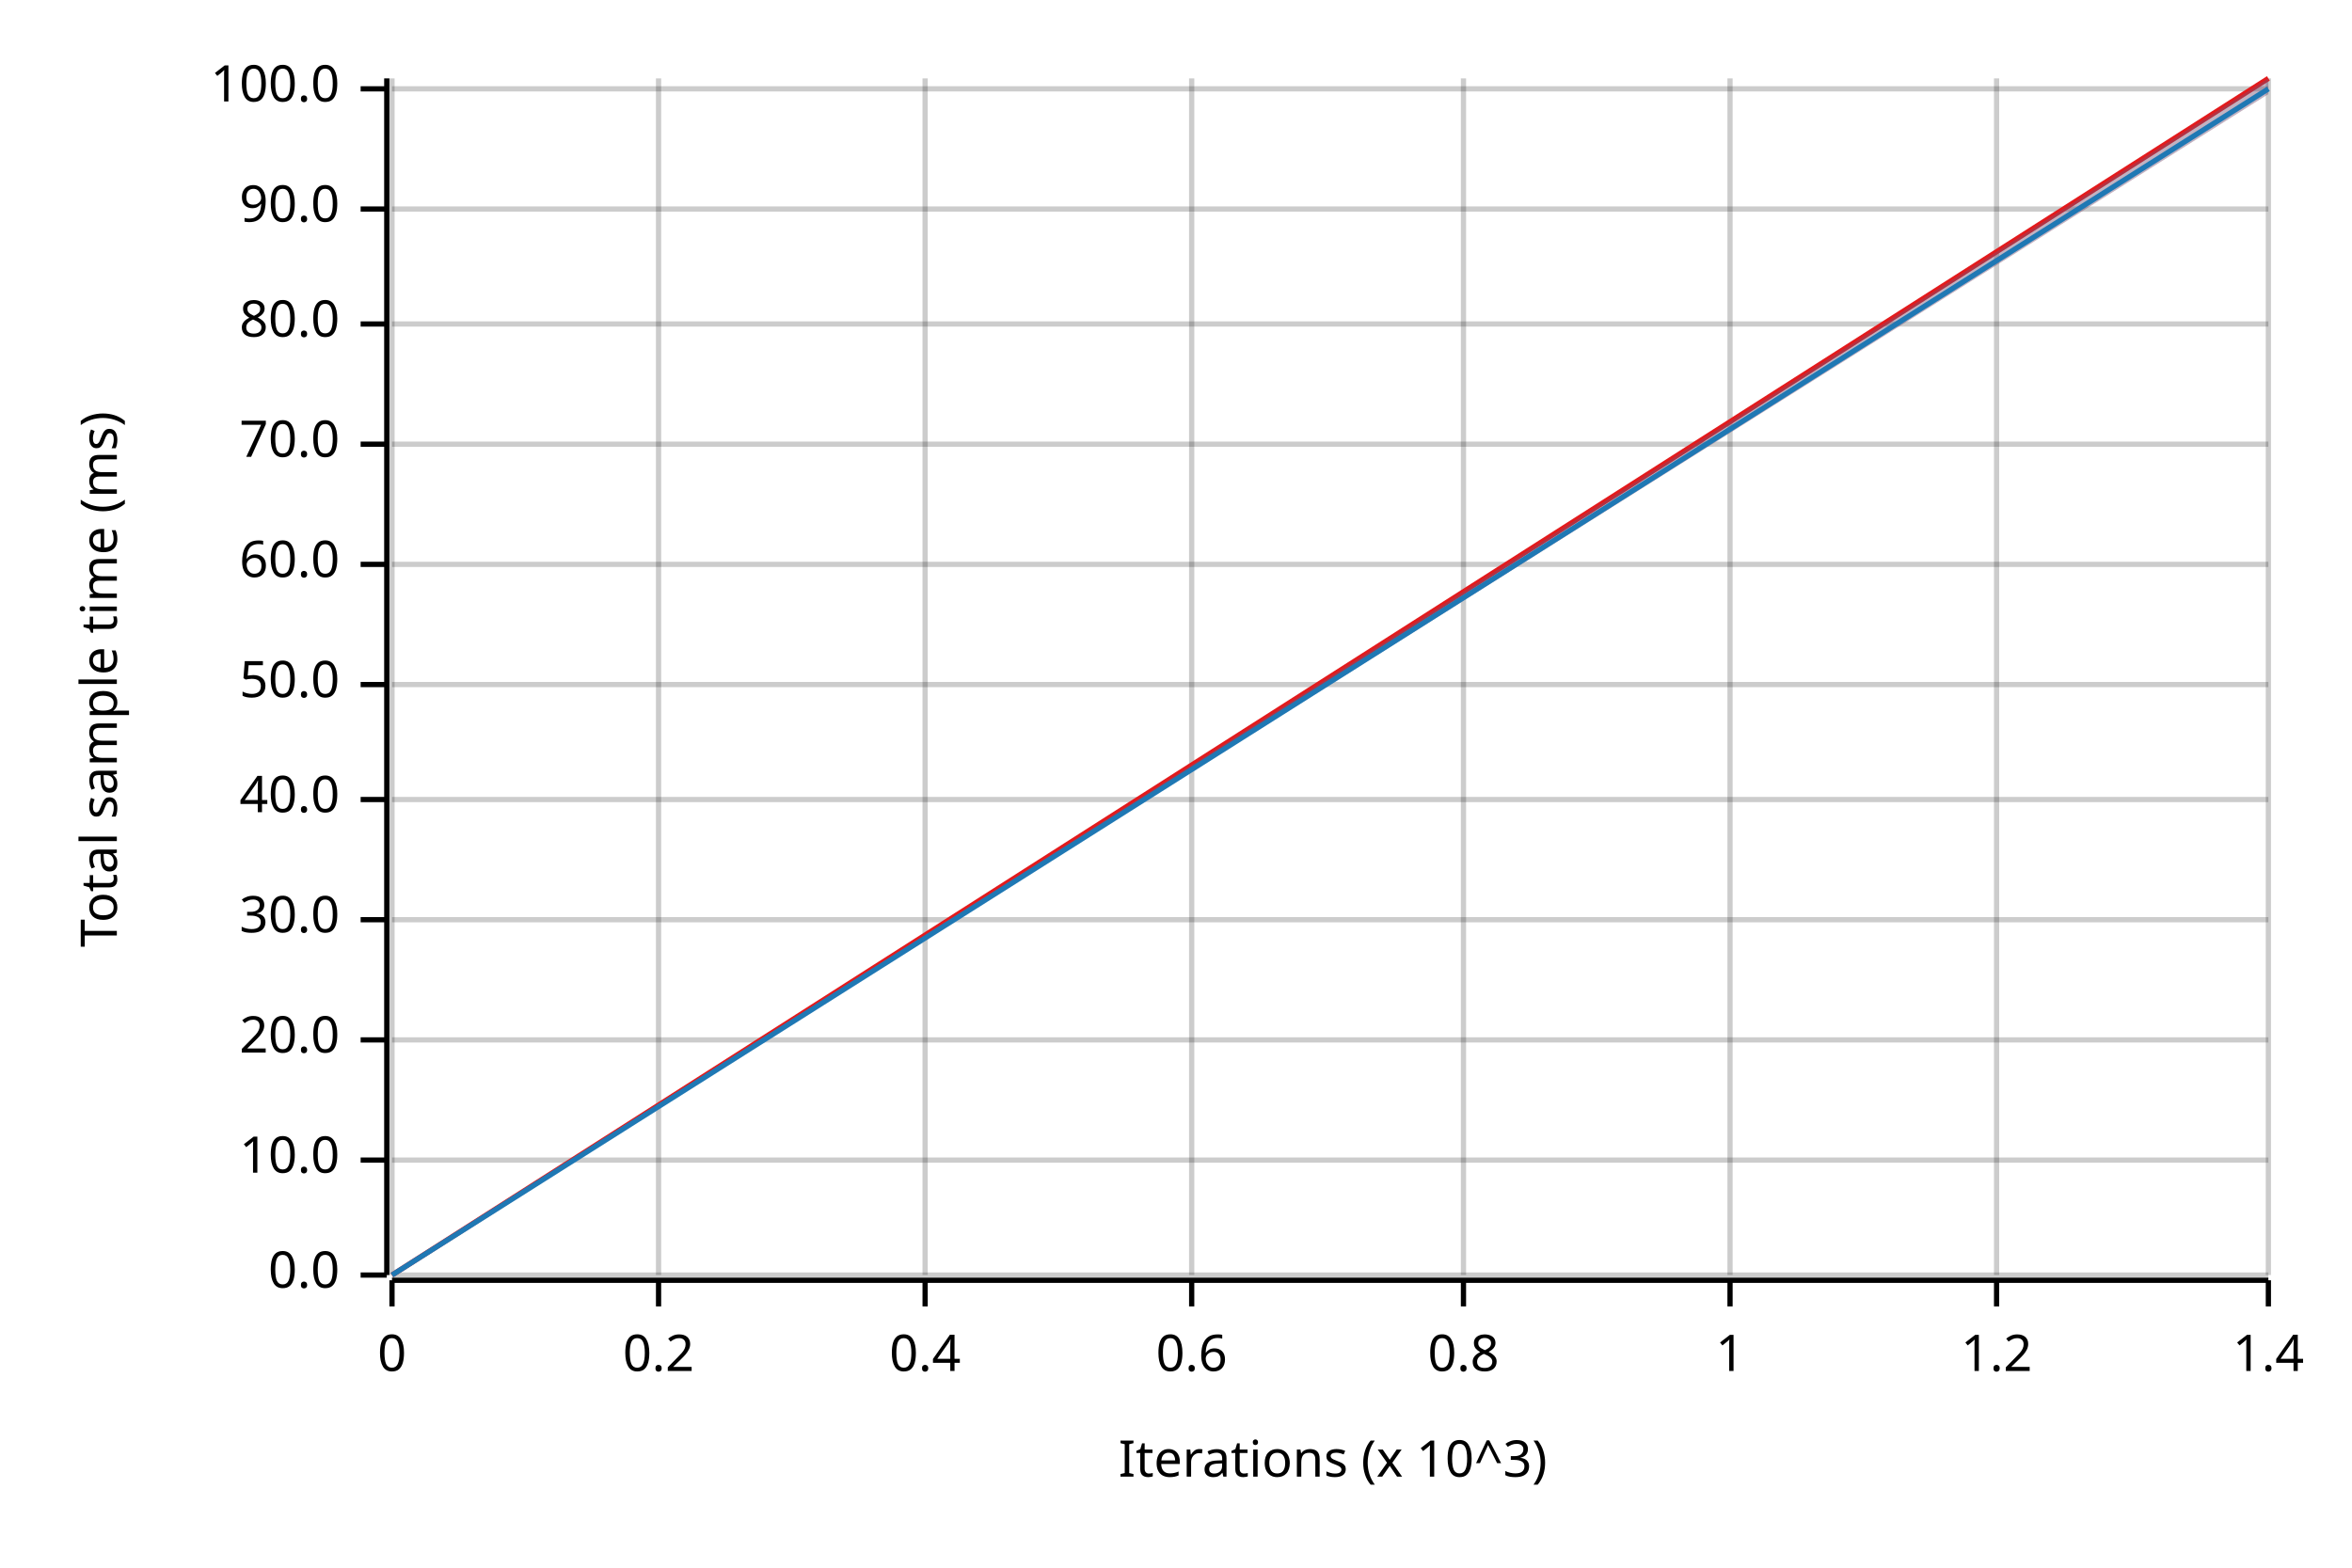
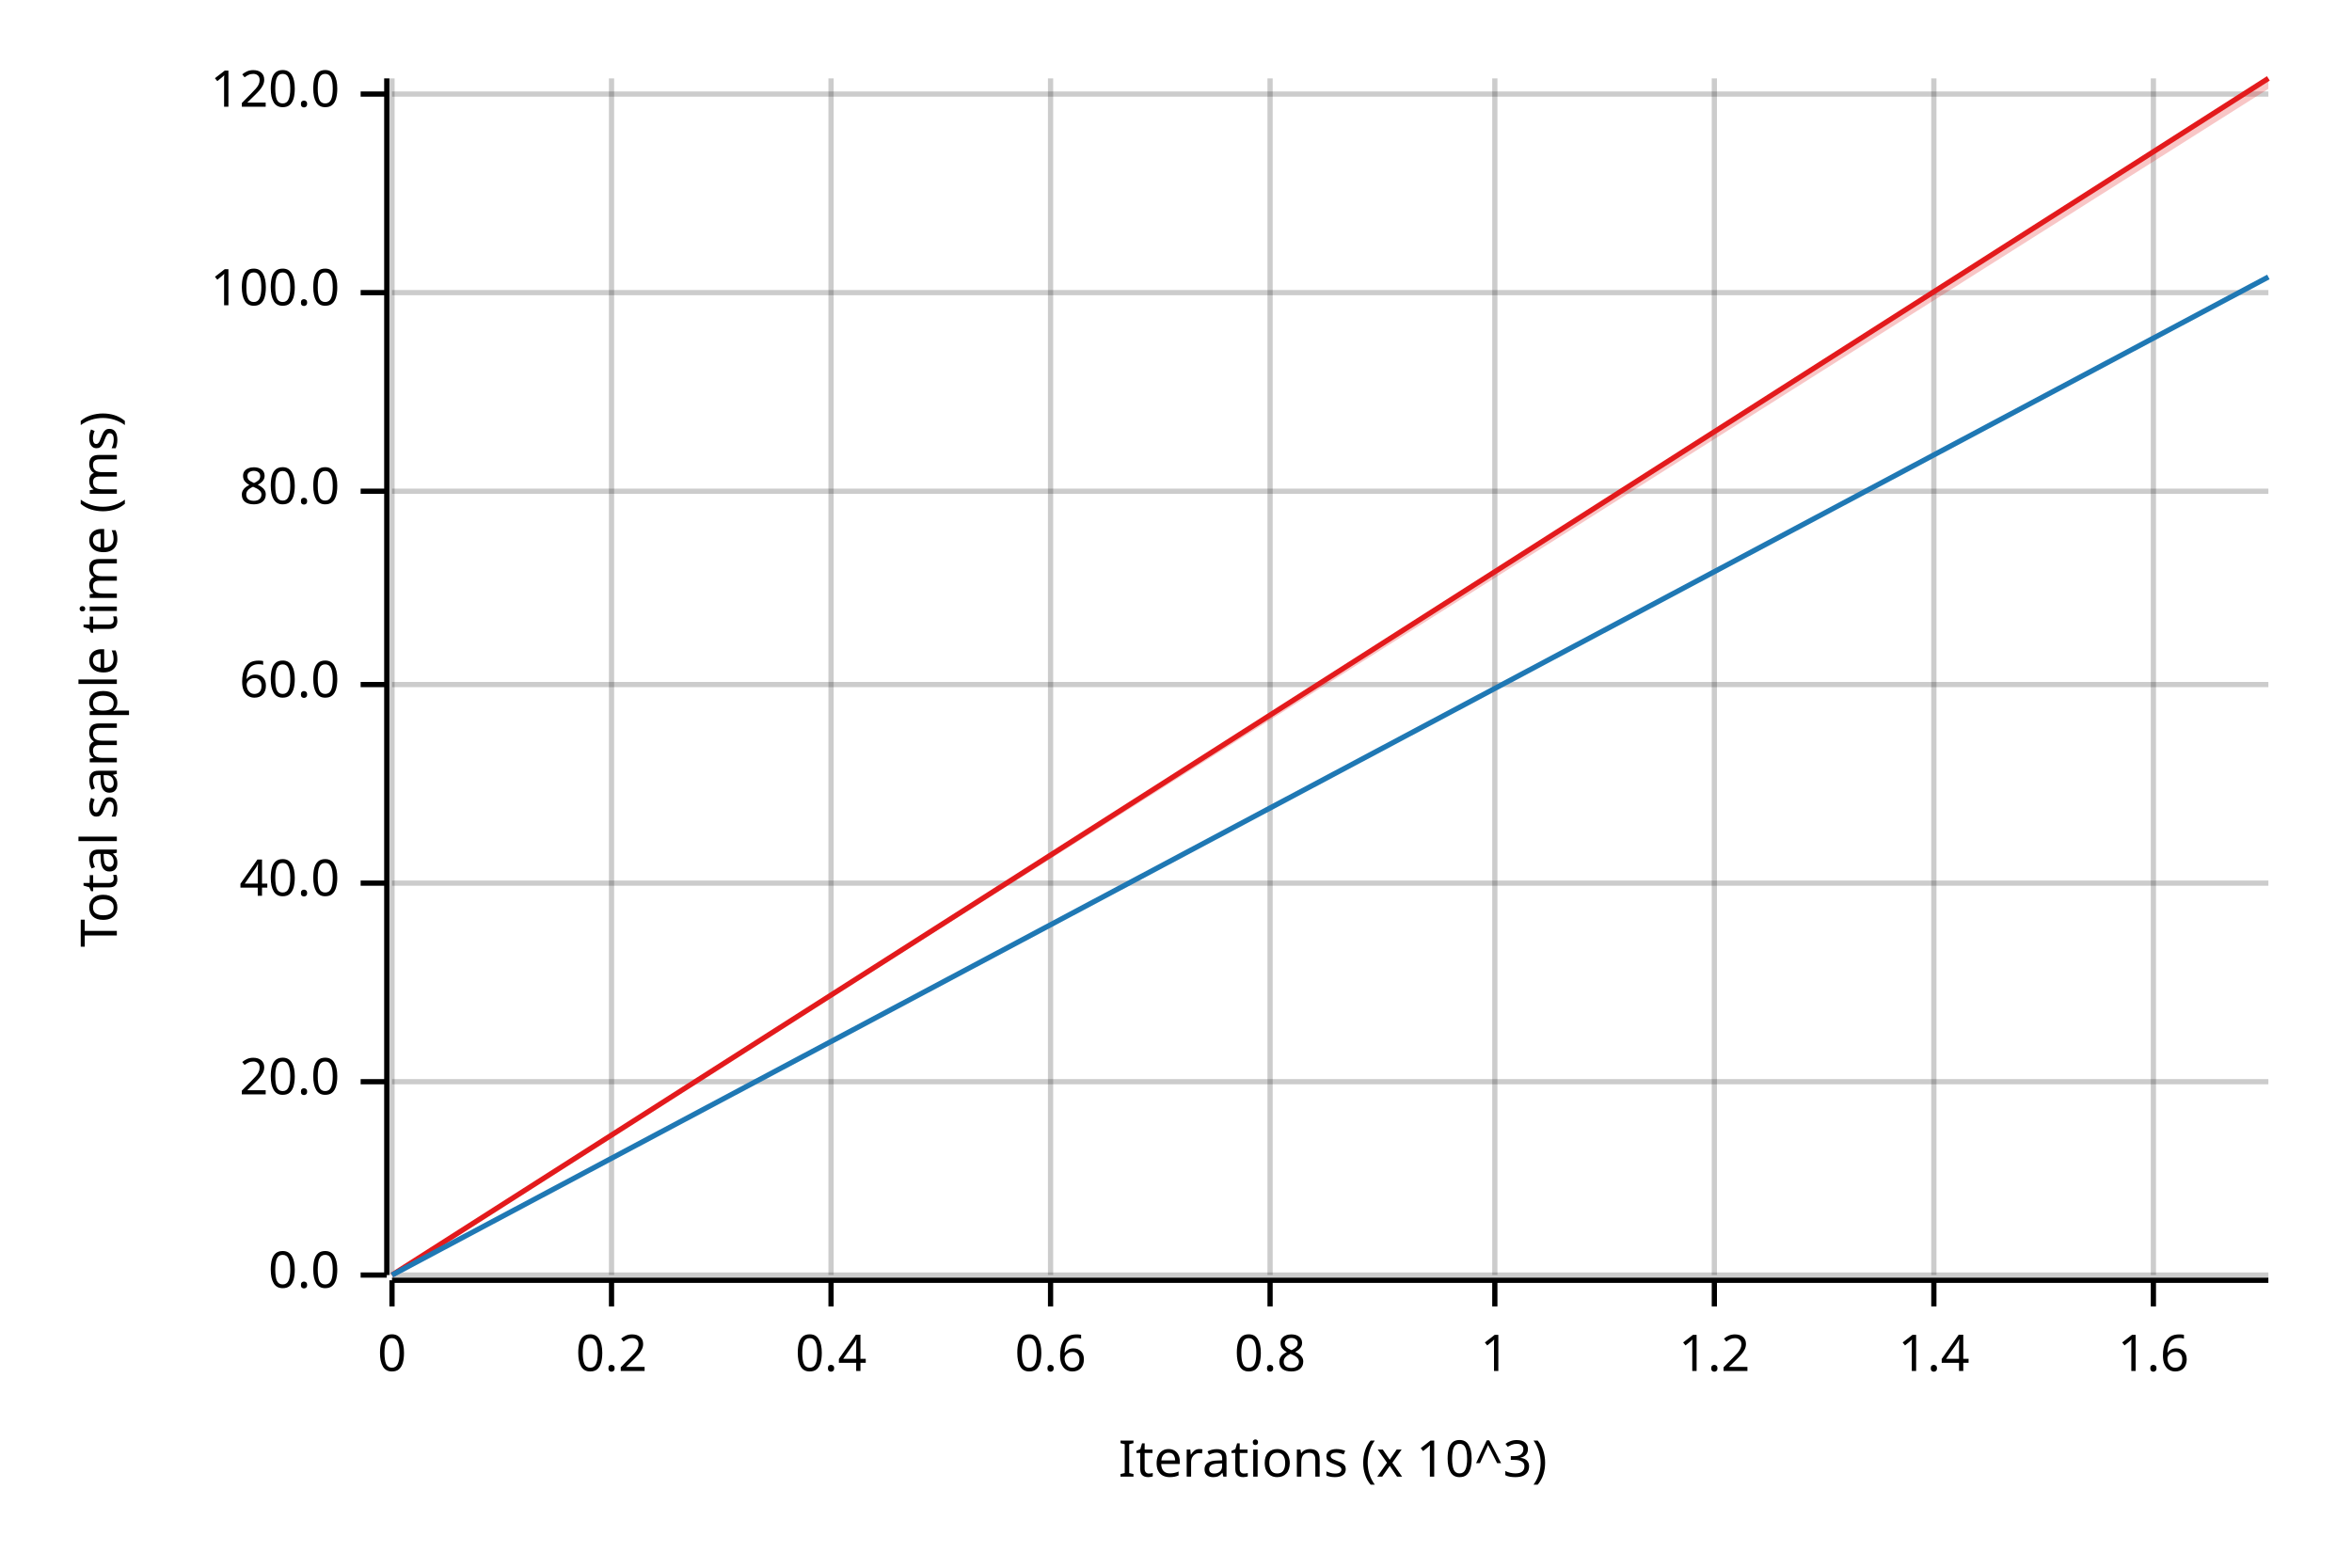
<svg xmlns="http://www.w3.org/2000/svg" width="450" height="300" viewBox="0 0 450 300">
  <text x="15" y="130" dy="0.76em" text-anchor="middle" font-family="sans-serif" font-size="9.677" opacity="1" fill="#000000" transform="rotate(270, 15, 130)">
Total sample time (ms)
</text>
  <text x="255" y="285" dy="-0.5ex" text-anchor="middle" font-family="sans-serif" font-size="9.677" opacity="1" fill="#000000">
Iterations (x 10^3)
</text>
  <line opacity="0.2" stroke="#000000" stroke-width="1" x1="75" y1="244" x2="75" y2="15" />
-   <line opacity="0.2" stroke="#000000" stroke-width="1" x1="126" y1="244" x2="126" y2="15" />
-   <line opacity="0.2" stroke="#000000" stroke-width="1" x1="177" y1="244" x2="177" y2="15" />
-   <line opacity="0.2" stroke="#000000" stroke-width="1" x1="228" y1="244" x2="228" y2="15" />
-   <line opacity="0.2" stroke="#000000" stroke-width="1" x1="280" y1="244" x2="280" y2="15" />
-   <line opacity="0.2" stroke="#000000" stroke-width="1" x1="331" y1="244" x2="331" y2="15" />
-   <line opacity="0.2" stroke="#000000" stroke-width="1" x1="382" y1="244" x2="382" y2="15" />
-   <line opacity="0.2" stroke="#000000" stroke-width="1" x1="434" y1="244" x2="434" y2="15" />
+   <line opacity="0.2" stroke="#000000" stroke-width="1" x1="117" y1="244" x2="117" y2="15" />
+   <line opacity="0.2" stroke="#000000" stroke-width="1" x1="159" y1="244" x2="159" y2="15" />
+   <line opacity="0.2" stroke="#000000" stroke-width="1" x1="201" y1="244" x2="201" y2="15" />
+   <line opacity="0.2" stroke="#000000" stroke-width="1" x1="243" y1="244" x2="243" y2="15" />
+   <line opacity="0.2" stroke="#000000" stroke-width="1" x1="286" y1="244" x2="286" y2="15" />
+   <line opacity="0.2" stroke="#000000" stroke-width="1" x1="328" y1="244" x2="328" y2="15" />
+   <line opacity="0.2" stroke="#000000" stroke-width="1" x1="370" y1="244" x2="370" y2="15" />
+   <line opacity="0.2" stroke="#000000" stroke-width="1" x1="412" y1="244" x2="412" y2="15" />
  <line opacity="0.2" stroke="#000000" stroke-width="1" x1="75" y1="244" x2="434" y2="244" />
-   <line opacity="0.2" stroke="#000000" stroke-width="1" x1="75" y1="222" x2="434" y2="222" />
-   <line opacity="0.2" stroke="#000000" stroke-width="1" x1="75" y1="199" x2="434" y2="199" />
-   <line opacity="0.2" stroke="#000000" stroke-width="1" x1="75" y1="176" x2="434" y2="176" />
-   <line opacity="0.2" stroke="#000000" stroke-width="1" x1="75" y1="153" x2="434" y2="153" />
+   <line opacity="0.2" stroke="#000000" stroke-width="1" x1="75" y1="207" x2="434" y2="207" />
+   <line opacity="0.2" stroke="#000000" stroke-width="1" x1="75" y1="169" x2="434" y2="169" />
  <line opacity="0.2" stroke="#000000" stroke-width="1" x1="75" y1="131" x2="434" y2="131" />
-   <line opacity="0.2" stroke="#000000" stroke-width="1" x1="75" y1="108" x2="434" y2="108" />
-   <line opacity="0.2" stroke="#000000" stroke-width="1" x1="75" y1="85" x2="434" y2="85" />
-   <line opacity="0.2" stroke="#000000" stroke-width="1" x1="75" y1="62" x2="434" y2="62" />
-   <line opacity="0.2" stroke="#000000" stroke-width="1" x1="75" y1="40" x2="434" y2="40" />
-   <line opacity="0.2" stroke="#000000" stroke-width="1" x1="75" y1="17" x2="434" y2="17" />
+   <line opacity="0.2" stroke="#000000" stroke-width="1" x1="75" y1="94" x2="434" y2="94" />
+   <line opacity="0.2" stroke="#000000" stroke-width="1" x1="75" y1="56" x2="434" y2="56" />
+   <line opacity="0.2" stroke="#000000" stroke-width="1" x1="75" y1="18" x2="434" y2="18" />
  <polyline fill="none" opacity="1" stroke="#000000" stroke-width="1" points="74,15 74,244 " />
  <text x="65" y="244" dy="0.5ex" text-anchor="end" font-family="sans-serif" font-size="9.677" opacity="1" fill="#000000">
0.0
</text>
  <polyline fill="none" opacity="1" stroke="#000000" stroke-width="1" points="69,244 74,244 " />
-   <text x="65" y="222" dy="0.5ex" text-anchor="end" font-family="sans-serif" font-size="9.677" opacity="1" fill="#000000">
- 10.0
- </text>
-   <polyline fill="none" opacity="1" stroke="#000000" stroke-width="1" points="69,222 74,222 " />
-   <text x="65" y="199" dy="0.5ex" text-anchor="end" font-family="sans-serif" font-size="9.677" opacity="1" fill="#000000">
+   <text x="65" y="207" dy="0.5ex" text-anchor="end" font-family="sans-serif" font-size="9.677" opacity="1" fill="#000000">
20.0
</text>
-   <polyline fill="none" opacity="1" stroke="#000000" stroke-width="1" points="69,199 74,199 " />
-   <text x="65" y="176" dy="0.5ex" text-anchor="end" font-family="sans-serif" font-size="9.677" opacity="1" fill="#000000">
- 30.0
- </text>
-   <polyline fill="none" opacity="1" stroke="#000000" stroke-width="1" points="69,176 74,176 " />
-   <text x="65" y="153" dy="0.5ex" text-anchor="end" font-family="sans-serif" font-size="9.677" opacity="1" fill="#000000">
+   <polyline fill="none" opacity="1" stroke="#000000" stroke-width="1" points="69,207 74,207 " />
+   <text x="65" y="169" dy="0.5ex" text-anchor="end" font-family="sans-serif" font-size="9.677" opacity="1" fill="#000000">
40.0
</text>
-   <polyline fill="none" opacity="1" stroke="#000000" stroke-width="1" points="69,153 74,153 " />
+   <polyline fill="none" opacity="1" stroke="#000000" stroke-width="1" points="69,169 74,169 " />
  <text x="65" y="131" dy="0.5ex" text-anchor="end" font-family="sans-serif" font-size="9.677" opacity="1" fill="#000000">
- 50.0
+ 60.0
</text>
  <polyline fill="none" opacity="1" stroke="#000000" stroke-width="1" points="69,131 74,131 " />
-   <text x="65" y="108" dy="0.5ex" text-anchor="end" font-family="sans-serif" font-size="9.677" opacity="1" fill="#000000">
- 60.0
- </text>
-   <polyline fill="none" opacity="1" stroke="#000000" stroke-width="1" points="69,108 74,108 " />
-   <text x="65" y="85" dy="0.5ex" text-anchor="end" font-family="sans-serif" font-size="9.677" opacity="1" fill="#000000">
- 70.0
- </text>
-   <polyline fill="none" opacity="1" stroke="#000000" stroke-width="1" points="69,85 74,85 " />
-   <text x="65" y="62" dy="0.5ex" text-anchor="end" font-family="sans-serif" font-size="9.677" opacity="1" fill="#000000">
+   <text x="65" y="94" dy="0.5ex" text-anchor="end" font-family="sans-serif" font-size="9.677" opacity="1" fill="#000000">
80.0
</text>
-   <polyline fill="none" opacity="1" stroke="#000000" stroke-width="1" points="69,62 74,62 " />
-   <text x="65" y="40" dy="0.5ex" text-anchor="end" font-family="sans-serif" font-size="9.677" opacity="1" fill="#000000">
- 90.0
- </text>
-   <polyline fill="none" opacity="1" stroke="#000000" stroke-width="1" points="69,40 74,40 " />
-   <text x="65" y="17" dy="0.5ex" text-anchor="end" font-family="sans-serif" font-size="9.677" opacity="1" fill="#000000">
+   <polyline fill="none" opacity="1" stroke="#000000" stroke-width="1" points="69,94 74,94 " />
+   <text x="65" y="56" dy="0.5ex" text-anchor="end" font-family="sans-serif" font-size="9.677" opacity="1" fill="#000000">
100.0
</text>
-   <polyline fill="none" opacity="1" stroke="#000000" stroke-width="1" points="69,17 74,17 " />
+   <polyline fill="none" opacity="1" stroke="#000000" stroke-width="1" points="69,56 74,56 " />
+   <text x="65" y="18" dy="0.5ex" text-anchor="end" font-family="sans-serif" font-size="9.677" opacity="1" fill="#000000">
+ 120.0
+ </text>
+   <polyline fill="none" opacity="1" stroke="#000000" stroke-width="1" points="69,18 74,18 " />
  <polyline fill="none" opacity="1" stroke="#000000" stroke-width="1" points="75,245 434,245 " />
  <text x="75" y="255" dy="0.76em" text-anchor="middle" font-family="sans-serif" font-size="9.677" opacity="1" fill="#000000">
0
</text>
  <polyline fill="none" opacity="1" stroke="#000000" stroke-width="1" points="75,245 75,250 " />
-   <text x="126" y="255" dy="0.76em" text-anchor="middle" font-family="sans-serif" font-size="9.677" opacity="1" fill="#000000">
+   <text x="117" y="255" dy="0.76em" text-anchor="middle" font-family="sans-serif" font-size="9.677" opacity="1" fill="#000000">
0.2
</text>
-   <polyline fill="none" opacity="1" stroke="#000000" stroke-width="1" points="126,245 126,250 " />
-   <text x="177" y="255" dy="0.76em" text-anchor="middle" font-family="sans-serif" font-size="9.677" opacity="1" fill="#000000">
+   <polyline fill="none" opacity="1" stroke="#000000" stroke-width="1" points="117,245 117,250 " />
+   <text x="159" y="255" dy="0.76em" text-anchor="middle" font-family="sans-serif" font-size="9.677" opacity="1" fill="#000000">
0.4
</text>
-   <polyline fill="none" opacity="1" stroke="#000000" stroke-width="1" points="177,245 177,250 " />
-   <text x="228" y="255" dy="0.76em" text-anchor="middle" font-family="sans-serif" font-size="9.677" opacity="1" fill="#000000">
+   <polyline fill="none" opacity="1" stroke="#000000" stroke-width="1" points="159,245 159,250 " />
+   <text x="201" y="255" dy="0.76em" text-anchor="middle" font-family="sans-serif" font-size="9.677" opacity="1" fill="#000000">
0.6
</text>
-   <polyline fill="none" opacity="1" stroke="#000000" stroke-width="1" points="228,245 228,250 " />
-   <text x="280" y="255" dy="0.76em" text-anchor="middle" font-family="sans-serif" font-size="9.677" opacity="1" fill="#000000">
+   <polyline fill="none" opacity="1" stroke="#000000" stroke-width="1" points="201,245 201,250 " />
+   <text x="243" y="255" dy="0.76em" text-anchor="middle" font-family="sans-serif" font-size="9.677" opacity="1" fill="#000000">
0.8
</text>
-   <polyline fill="none" opacity="1" stroke="#000000" stroke-width="1" points="280,245 280,250 " />
-   <text x="331" y="255" dy="0.76em" text-anchor="middle" font-family="sans-serif" font-size="9.677" opacity="1" fill="#000000">
+   <polyline fill="none" opacity="1" stroke="#000000" stroke-width="1" points="243,245 243,250 " />
+   <text x="286" y="255" dy="0.76em" text-anchor="middle" font-family="sans-serif" font-size="9.677" opacity="1" fill="#000000">
1
</text>
-   <polyline fill="none" opacity="1" stroke="#000000" stroke-width="1" points="331,245 331,250 " />
-   <text x="382" y="255" dy="0.76em" text-anchor="middle" font-family="sans-serif" font-size="9.677" opacity="1" fill="#000000">
+   <polyline fill="none" opacity="1" stroke="#000000" stroke-width="1" points="286,245 286,250 " />
+   <text x="328" y="255" dy="0.76em" text-anchor="middle" font-family="sans-serif" font-size="9.677" opacity="1" fill="#000000">
1.2
</text>
-   <polyline fill="none" opacity="1" stroke="#000000" stroke-width="1" points="382,245 382,250 " />
-   <text x="434" y="255" dy="0.76em" text-anchor="middle" font-family="sans-serif" font-size="9.677" opacity="1" fill="#000000">
+   <polyline fill="none" opacity="1" stroke="#000000" stroke-width="1" points="328,245 328,250 " />
+   <text x="370" y="255" dy="0.76em" text-anchor="middle" font-family="sans-serif" font-size="9.677" opacity="1" fill="#000000">
1.4
</text>
-   <polyline fill="none" opacity="1" stroke="#000000" stroke-width="1" points="434,245 434,250 " />
+   <polyline fill="none" opacity="1" stroke="#000000" stroke-width="1" points="370,245 370,250 " />
+   <text x="412" y="255" dy="0.76em" text-anchor="middle" font-family="sans-serif" font-size="9.677" opacity="1" fill="#000000">
+ 1.6
+ </text>
+   <polyline fill="none" opacity="1" stroke="#000000" stroke-width="1" points="412,245 412,250 " />
  <polyline fill="none" opacity="1" stroke="#E31A1C" stroke-width="1" points="75,244 434,15 " />
-   <polygon opacity="0.25" fill="#E31A1C" points="75,244 434,18 434,15 " />
-   <polyline fill="none" opacity="1" stroke="#1F78B4" stroke-width="1" points="75,244 434,17 " />
-   <polygon opacity="0.25" fill="#1F78B4" points="75,244 434,18 434,15 " />
+   <polygon opacity="0.25" fill="#E31A1C" points="75,244 434,17 434,15 " />
+   <polyline fill="none" opacity="1" stroke="#1F78B4" stroke-width="1" points="75,244 434,53 " />
+   <polygon opacity="0.25" fill="#1F78B4" points="75,244 434,53 434,53 " />
</svg>
